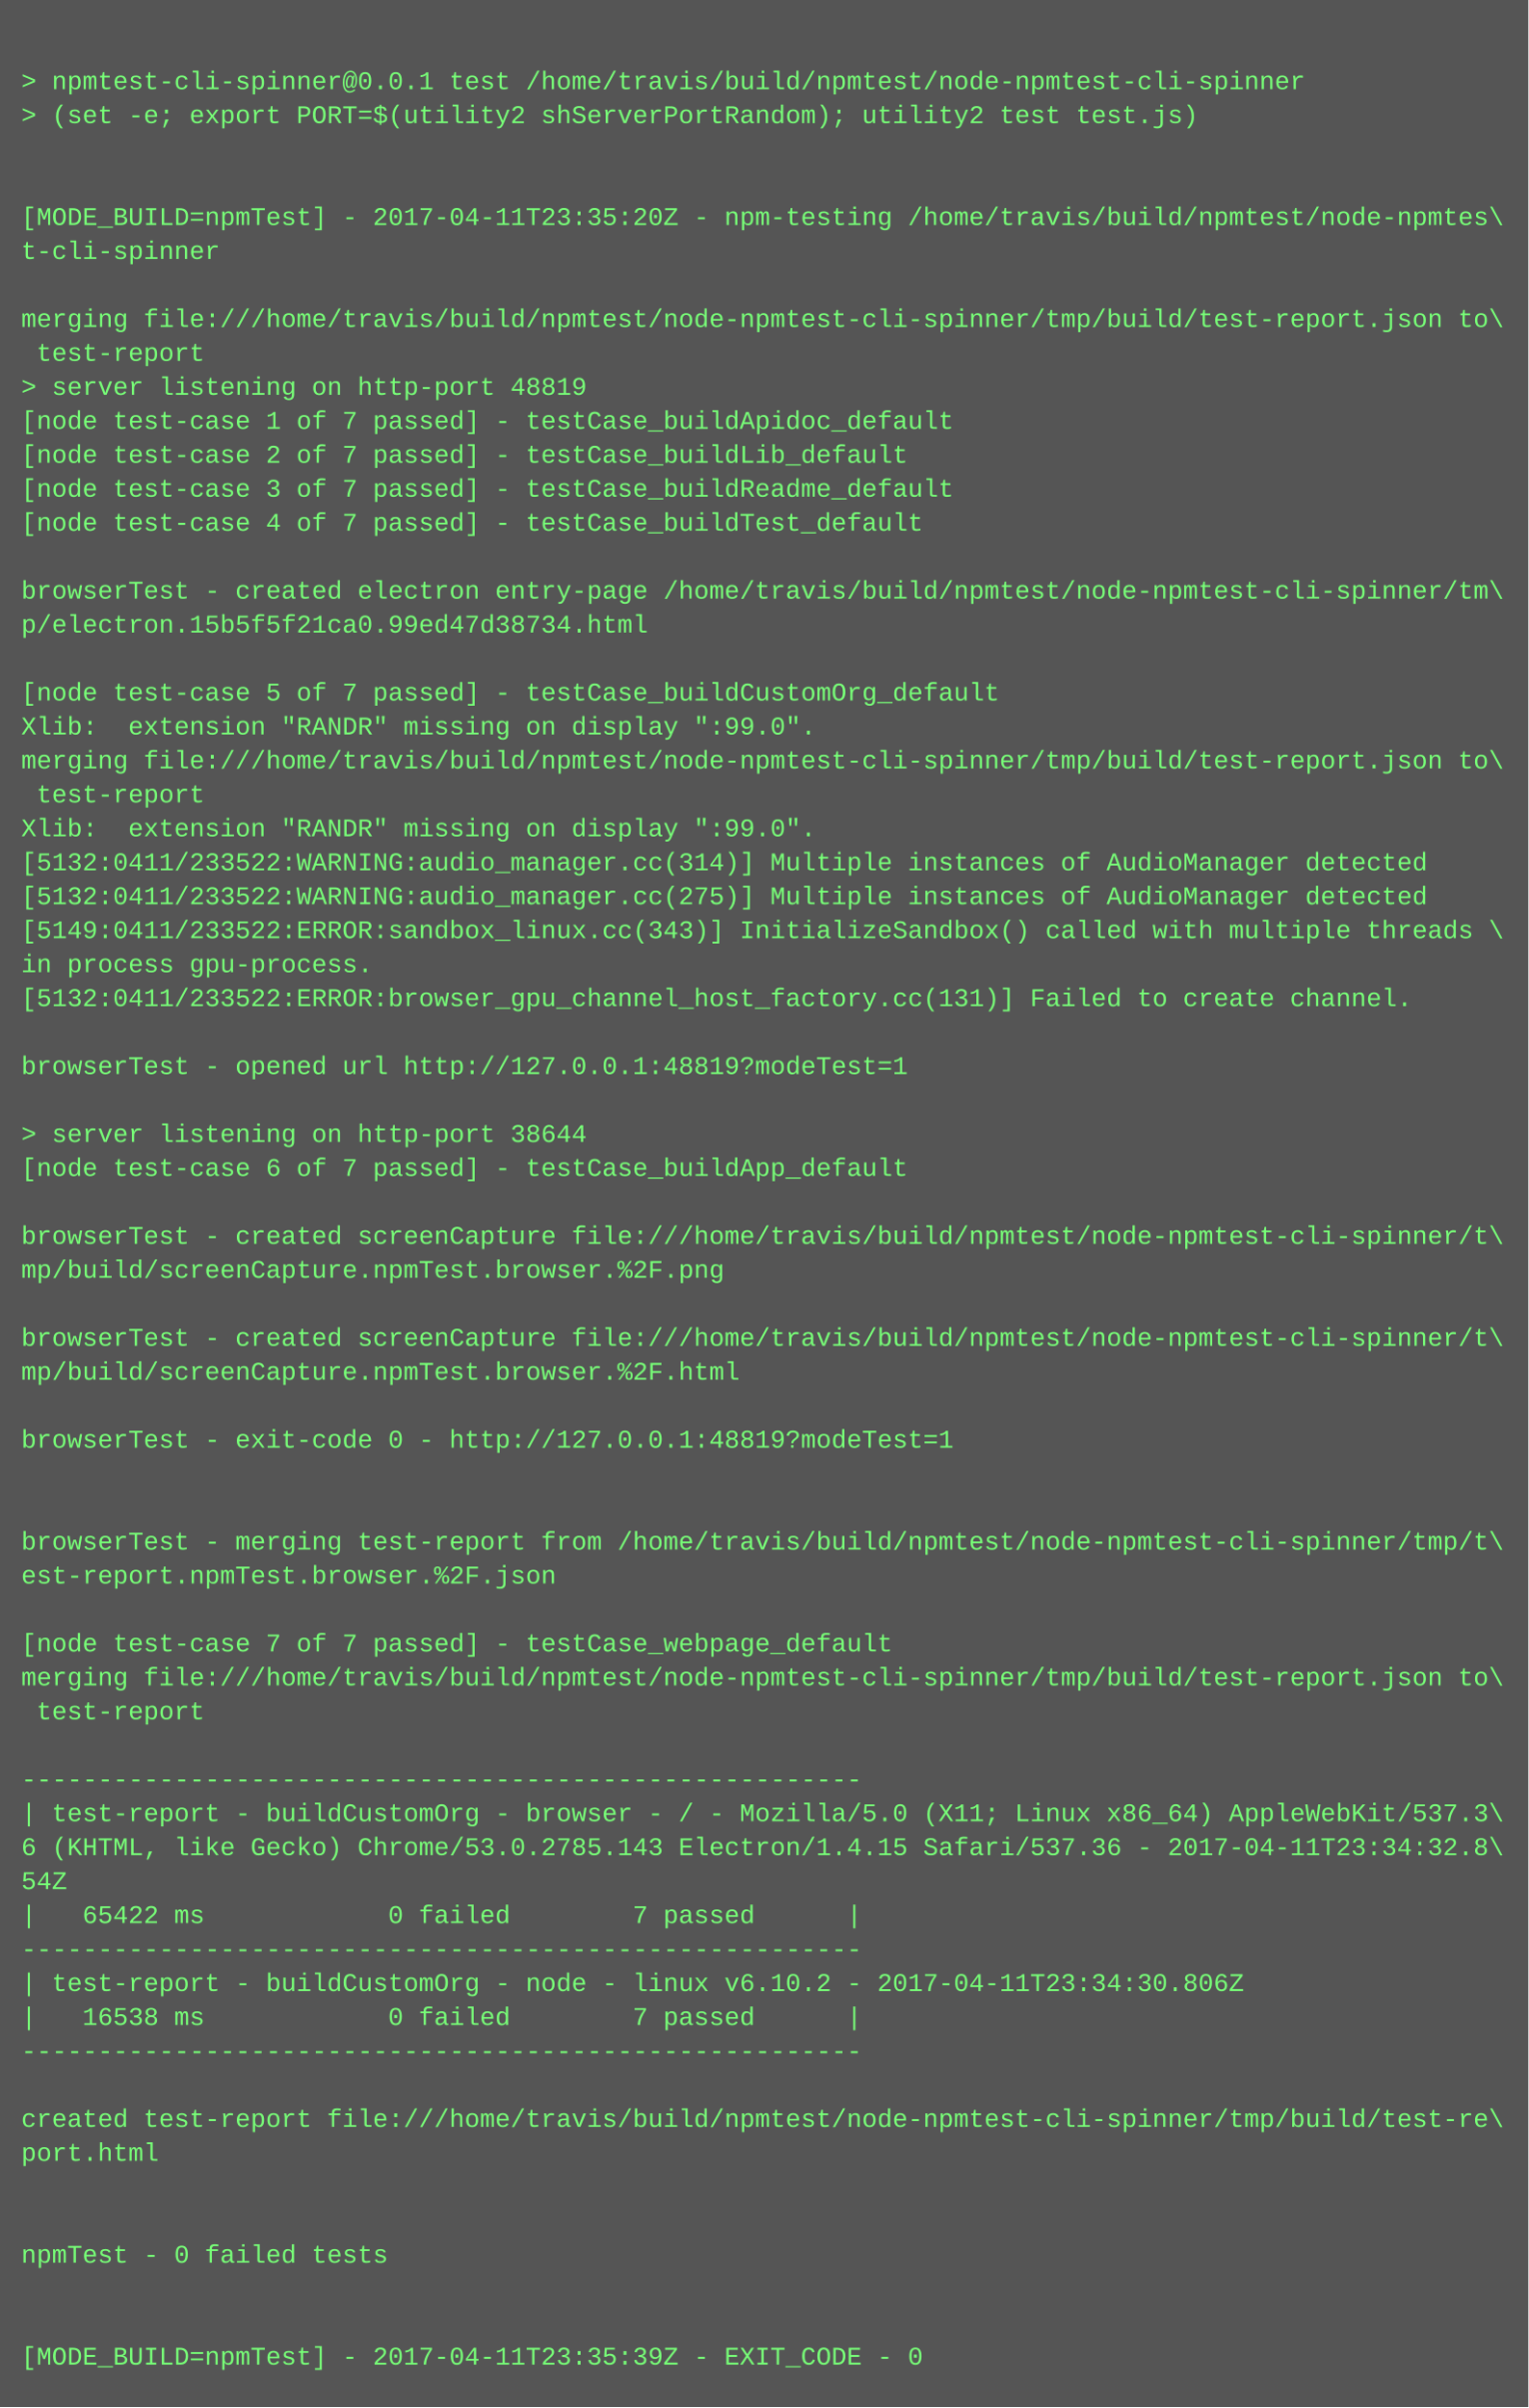
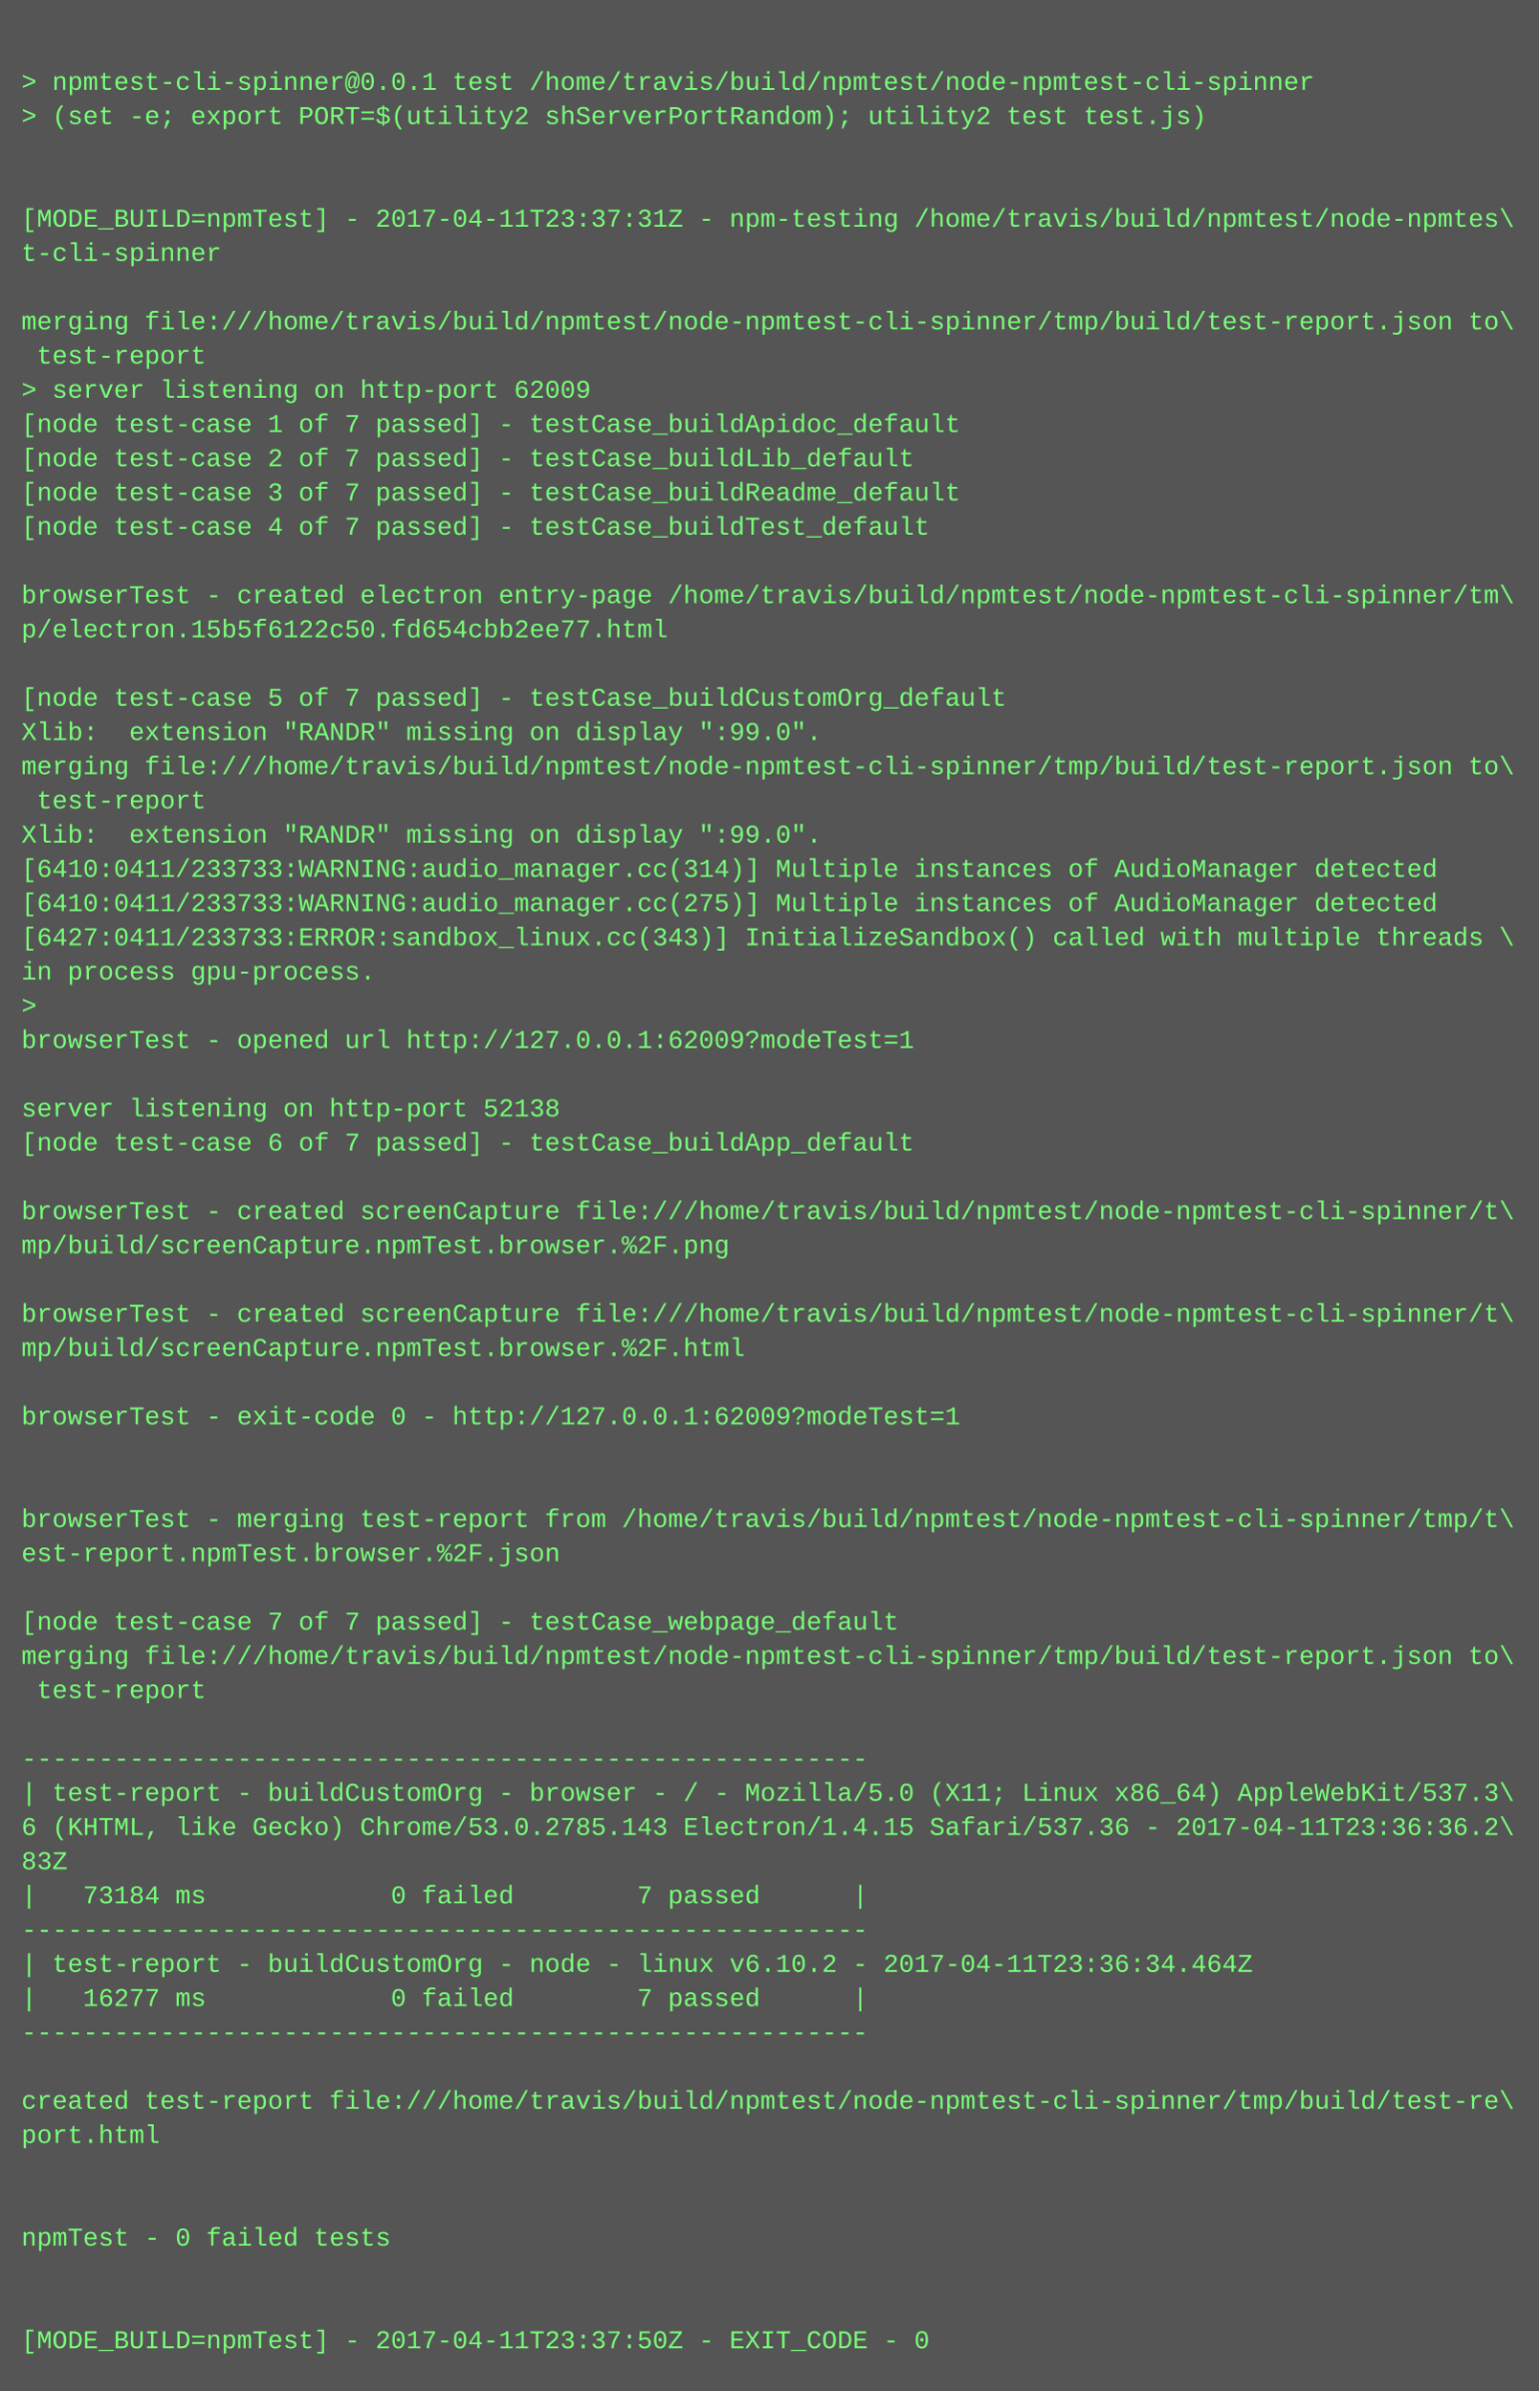
- <svg xmlns="http://www.w3.org/2000/svg" height="1134" width="720">
-   <rect height="1134" fill="#555" width="720" />
+ <svg xmlns="http://www.w3.org/2000/svg" height="1118" width="720">
+   <rect height="1118" fill="#555" width="720" />
  <text fill="#7f7" font-family="Courier New" font-size="12" xml:space="preserve">
    <tspan x="10" y="26" />
    <tspan x="10" y="42">&gt; npmtest-cli-spinner@0.0.1 test /home/travis/build/npmtest/node-npmtest-cli-spinner</tspan>
    <tspan x="10" y="58">&gt; (set -e; export PORT=$(utility2 shServerPortRandom); utility2 test test.js)</tspan>
    <tspan x="10" y="74" />
    <tspan x="10" y="90" />
-     <tspan x="10" y="106">[MODE_BUILD=npmTest] - 2017-04-11T23:35:20Z - npm-testing /home/travis/build/npmtest/node-npmtes\</tspan>
+     <tspan x="10" y="106">[MODE_BUILD=npmTest] - 2017-04-11T23:37:31Z - npm-testing /home/travis/build/npmtest/node-npmtes\</tspan>
    <tspan x="10" y="122">t-cli-spinner</tspan>
    <tspan x="10" y="138" />
    <tspan x="10" y="154">merging file:///home/travis/build/npmtest/node-npmtest-cli-spinner/tmp/build/test-report.json to\</tspan>
    <tspan x="10" y="170"> test-report</tspan>
-     <tspan x="10" y="186">&gt; server listening on http-port 48819</tspan>
+     <tspan x="10" y="186">&gt; server listening on http-port 62009</tspan>
    <tspan x="10" y="202">[node test-case 1 of 7 passed] - testCase_buildApidoc_default</tspan>
    <tspan x="10" y="218">[node test-case 2 of 7 passed] - testCase_buildLib_default</tspan>
    <tspan x="10" y="234">[node test-case 3 of 7 passed] - testCase_buildReadme_default</tspan>
    <tspan x="10" y="250">[node test-case 4 of 7 passed] - testCase_buildTest_default</tspan>
    <tspan x="10" y="266" />
    <tspan x="10" y="282">browserTest - created electron entry-page /home/travis/build/npmtest/node-npmtest-cli-spinner/tm\</tspan>
-     <tspan x="10" y="298">p/electron.15b5f5f21ca0.99ed47d38734.html</tspan>
+     <tspan x="10" y="298">p/electron.15b5f6122c50.fd654cbb2ee77.html</tspan>
    <tspan x="10" y="314" />
    <tspan x="10" y="330">[node test-case 5 of 7 passed] - testCase_buildCustomOrg_default</tspan>
    <tspan x="10" y="346">Xlib:  extension "RANDR" missing on display ":99.0".</tspan>
    <tspan x="10" y="362">merging file:///home/travis/build/npmtest/node-npmtest-cli-spinner/tmp/build/test-report.json to\</tspan>
    <tspan x="10" y="378"> test-report</tspan>
    <tspan x="10" y="394">Xlib:  extension "RANDR" missing on display ":99.0".</tspan>
-     <tspan x="10" y="410">[5132:0411/233522:WARNING:audio_manager.cc(314)] Multiple instances of AudioManager detected</tspan>
-     <tspan x="10" y="426">[5132:0411/233522:WARNING:audio_manager.cc(275)] Multiple instances of AudioManager detected</tspan>
-     <tspan x="10" y="442">[5149:0411/233522:ERROR:sandbox_linux.cc(343)] InitializeSandbox() called with multiple threads \</tspan>
+     <tspan x="10" y="410">[6410:0411/233733:WARNING:audio_manager.cc(314)] Multiple instances of AudioManager detected</tspan>
+     <tspan x="10" y="426">[6410:0411/233733:WARNING:audio_manager.cc(275)] Multiple instances of AudioManager detected</tspan>
+     <tspan x="10" y="442">[6427:0411/233733:ERROR:sandbox_linux.cc(343)] InitializeSandbox() called with multiple threads \</tspan>
    <tspan x="10" y="458">in process gpu-process. </tspan>
-     <tspan x="10" y="474">[5132:0411/233522:ERROR:browser_gpu_channel_host_factory.cc(131)] Failed to create channel.</tspan>
-     <tspan x="10" y="490" />
-     <tspan x="10" y="506">browserTest - opened url http://127.0.0.1:48819?modeTest=1</tspan>
-     <tspan x="10" y="522" />
-     <tspan x="10" y="538">&gt; server listening on http-port 38644</tspan>
-     <tspan x="10" y="554">[node test-case 6 of 7 passed] - testCase_buildApp_default</tspan>
-     <tspan x="10" y="570" />
-     <tspan x="10" y="586">browserTest - created screenCapture file:///home/travis/build/npmtest/node-npmtest-cli-spinner/t\</tspan>
-     <tspan x="10" y="602">mp/build/screenCapture.npmTest.browser.%2F.png</tspan>
-     <tspan x="10" y="618" />
-     <tspan x="10" y="634">browserTest - created screenCapture file:///home/travis/build/npmtest/node-npmtest-cli-spinner/t\</tspan>
-     <tspan x="10" y="650">mp/build/screenCapture.npmTest.browser.%2F.html</tspan>
-     <tspan x="10" y="666" />
-     <tspan x="10" y="682">browserTest - exit-code 0 - http://127.0.0.1:48819?modeTest=1</tspan>
+     <tspan x="10" y="474">&gt; </tspan>
+     <tspan x="10" y="490">browserTest - opened url http://127.0.0.1:62009?modeTest=1</tspan>
+     <tspan x="10" y="506" />
+     <tspan x="10" y="522">server listening on http-port 52138</tspan>
+     <tspan x="10" y="538">[node test-case 6 of 7 passed] - testCase_buildApp_default</tspan>
+     <tspan x="10" y="554" />
+     <tspan x="10" y="570">browserTest - created screenCapture file:///home/travis/build/npmtest/node-npmtest-cli-spinner/t\</tspan>
+     <tspan x="10" y="586">mp/build/screenCapture.npmTest.browser.%2F.png</tspan>
+     <tspan x="10" y="602" />
+     <tspan x="10" y="618">browserTest - created screenCapture file:///home/travis/build/npmtest/node-npmtest-cli-spinner/t\</tspan>
+     <tspan x="10" y="634">mp/build/screenCapture.npmTest.browser.%2F.html</tspan>
+     <tspan x="10" y="650" />
+     <tspan x="10" y="666">browserTest - exit-code 0 - http://127.0.0.1:62009?modeTest=1</tspan>
+     <tspan x="10" y="682" />
    <tspan x="10" y="698" />
-     <tspan x="10" y="714" />
-     <tspan x="10" y="730">browserTest - merging test-report from /home/travis/build/npmtest/node-npmtest-cli-spinner/tmp/t\</tspan>
-     <tspan x="10" y="746">est-report.npmTest.browser.%2F.json</tspan>
-     <tspan x="10" y="762" />
-     <tspan x="10" y="778">[node test-case 7 of 7 passed] - testCase_webpage_default</tspan>
-     <tspan x="10" y="794">merging file:///home/travis/build/npmtest/node-npmtest-cli-spinner/tmp/build/test-report.json to\</tspan>
-     <tspan x="10" y="810"> test-report</tspan>
-     <tspan x="10" y="826" />
-     <tspan x="10" y="842">-------------------------------------------------------</tspan>
-     <tspan x="10" y="858">| test-report - buildCustomOrg - browser - / - Mozilla/5.0 (X11; Linux x86_64) AppleWebKit/537.3\</tspan>
-     <tspan x="10" y="874">6 (KHTML, like Gecko) Chrome/53.0.2785.143 Electron/1.4.15 Safari/537.36 - 2017-04-11T23:34:32.8\</tspan>
-     <tspan x="10" y="890">54Z</tspan>
-     <tspan x="10" y="906">|   65422 ms            0 failed        7 passed      |</tspan>
-     <tspan x="10" y="922">-------------------------------------------------------</tspan>
-     <tspan x="10" y="938">| test-report - buildCustomOrg - node - linux v6.10.2 - 2017-04-11T23:34:30.806Z</tspan>
-     <tspan x="10" y="954">|   16538 ms            0 failed        7 passed      |</tspan>
-     <tspan x="10" y="970">-------------------------------------------------------</tspan>
-     <tspan x="10" y="986" />
-     <tspan x="10" y="1002">created test-report file:///home/travis/build/npmtest/node-npmtest-cli-spinner/tmp/build/test-re\</tspan>
-     <tspan x="10" y="1018">port.html</tspan>
+     <tspan x="10" y="714">browserTest - merging test-report from /home/travis/build/npmtest/node-npmtest-cli-spinner/tmp/t\</tspan>
+     <tspan x="10" y="730">est-report.npmTest.browser.%2F.json</tspan>
+     <tspan x="10" y="746" />
+     <tspan x="10" y="762">[node test-case 7 of 7 passed] - testCase_webpage_default</tspan>
+     <tspan x="10" y="778">merging file:///home/travis/build/npmtest/node-npmtest-cli-spinner/tmp/build/test-report.json to\</tspan>
+     <tspan x="10" y="794"> test-report</tspan>
+     <tspan x="10" y="810" />
+     <tspan x="10" y="826">-------------------------------------------------------</tspan>
+     <tspan x="10" y="842">| test-report - buildCustomOrg - browser - / - Mozilla/5.0 (X11; Linux x86_64) AppleWebKit/537.3\</tspan>
+     <tspan x="10" y="858">6 (KHTML, like Gecko) Chrome/53.0.2785.143 Electron/1.4.15 Safari/537.36 - 2017-04-11T23:36:36.2\</tspan>
+     <tspan x="10" y="874">83Z</tspan>
+     <tspan x="10" y="890">|   73184 ms            0 failed        7 passed      |</tspan>
+     <tspan x="10" y="906">-------------------------------------------------------</tspan>
+     <tspan x="10" y="922">| test-report - buildCustomOrg - node - linux v6.10.2 - 2017-04-11T23:36:34.464Z</tspan>
+     <tspan x="10" y="938">|   16277 ms            0 failed        7 passed      |</tspan>
+     <tspan x="10" y="954">-------------------------------------------------------</tspan>
+     <tspan x="10" y="970" />
+     <tspan x="10" y="986">created test-report file:///home/travis/build/npmtest/node-npmtest-cli-spinner/tmp/build/test-re\</tspan>
+     <tspan x="10" y="1002">port.html</tspan>
+     <tspan x="10" y="1018" />
    <tspan x="10" y="1034" />
-     <tspan x="10" y="1050" />
-     <tspan x="10" y="1066">npmTest - 0 failed tests</tspan>
+     <tspan x="10" y="1050">npmTest - 0 failed tests</tspan>
+     <tspan x="10" y="1066" />
    <tspan x="10" y="1082" />
-     <tspan x="10" y="1098" />
-     <tspan x="10" y="1114">[MODE_BUILD=npmTest] - 2017-04-11T23:35:39Z - EXIT_CODE - 0</tspan>
+     <tspan x="10" y="1098">[MODE_BUILD=npmTest] - 2017-04-11T23:37:50Z - EXIT_CODE - 0</tspan>
  </text>
</svg>
